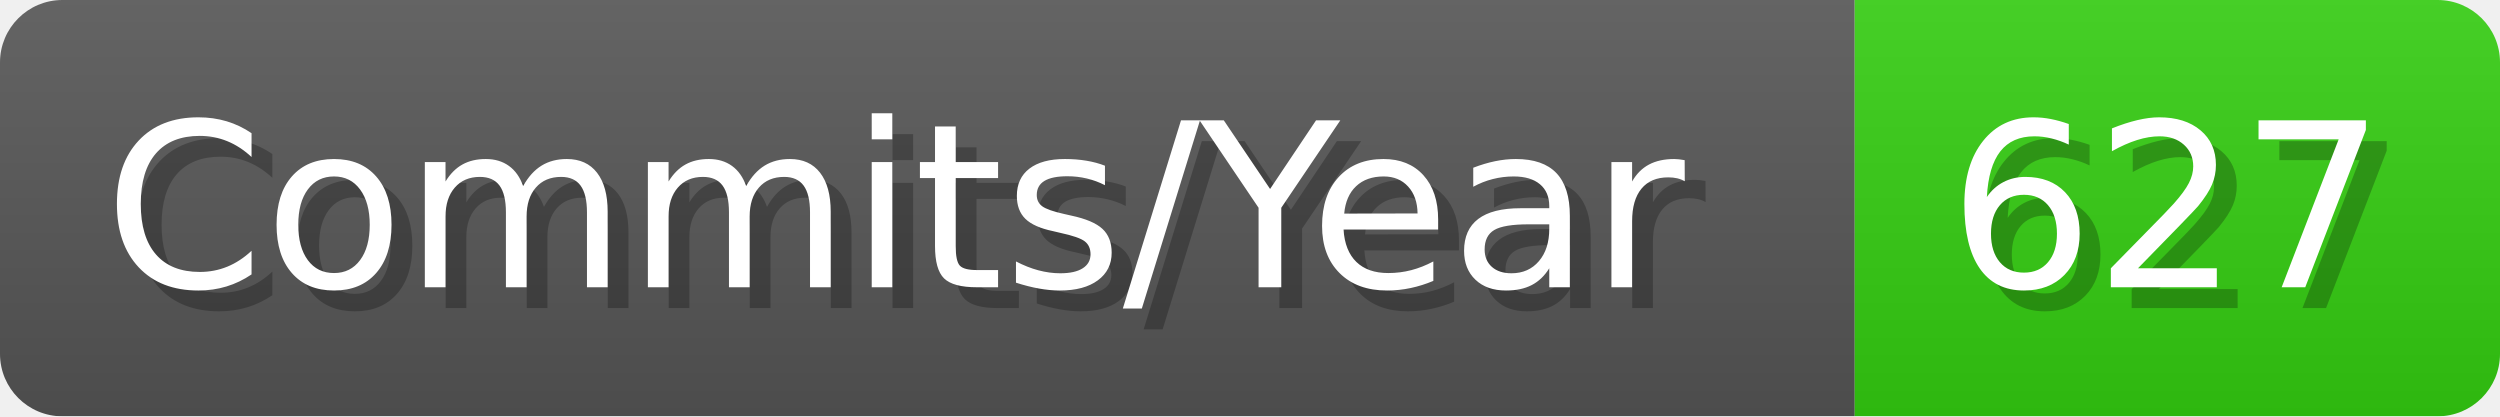
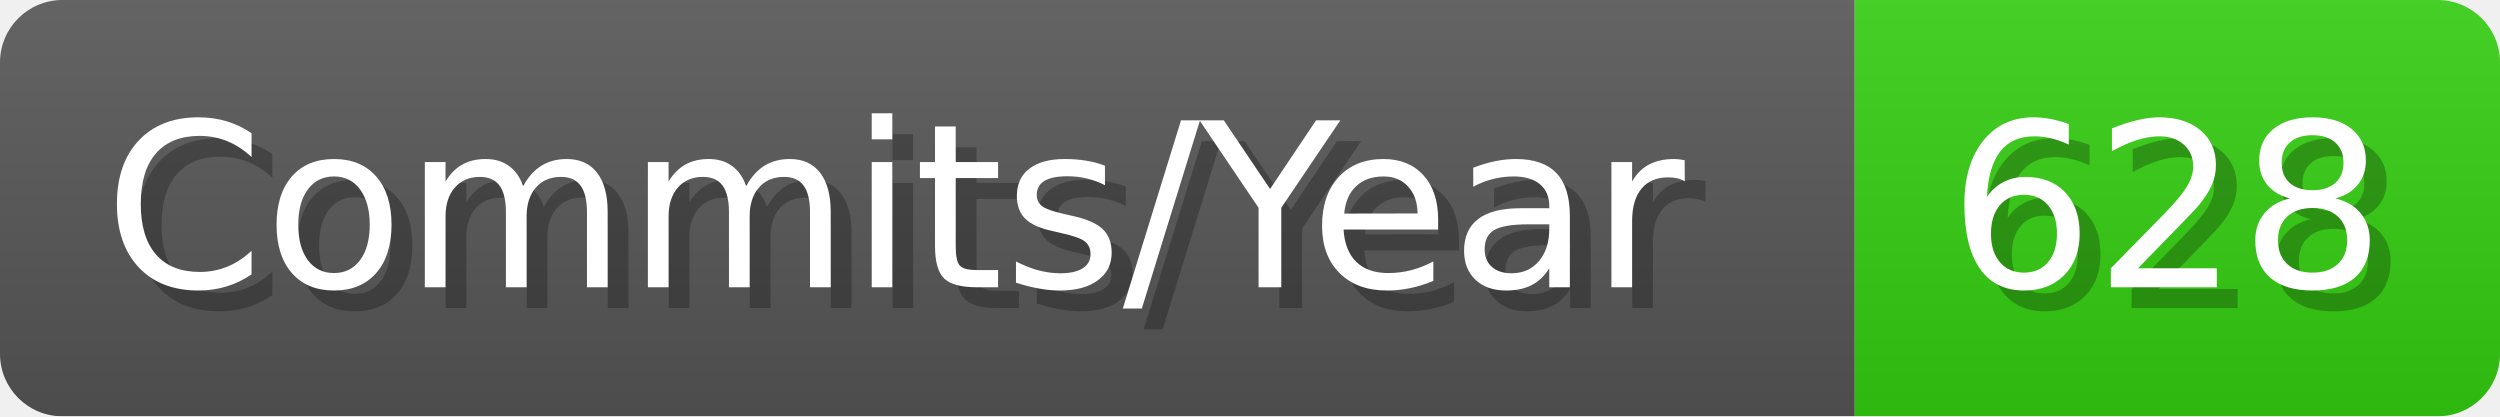
- <svg xmlns="http://www.w3.org/2000/svg" width="120.1" height="20" viewBox="0 0 1201 200" role="img" aria-label="Commits/Year: 627">
+ <svg xmlns="http://www.w3.org/2000/svg" width="120.1" height="20" viewBox="0 0 1201 200" role="img" aria-label="Commits/Year: 628">
  <linearGradient id="aUPdi" x2="0" y2="100%">
    <stop offset="0" stop-opacity=".1" stop-color="#EEE" />
    <stop offset="1" stop-opacity=".1" />
  </linearGradient>
  <mask id="WfAiQ">
    <rect width="1201" height="200" rx="30" fill="#FFF" />
  </mask>
  <g mask="url(#WfAiQ)">
    <rect width="891" height="200" fill="#555" />
    <rect width="310" height="200" fill="#3C1" x="891" />
    <rect width="1201" height="200" fill="url(#aUPdi)" />
  </g>
  <g aria-hidden="true" fill="#fff" text-anchor="start" font-family="Verdana,DejaVu Sans,sans-serif" font-size="110">
    <text x="60" y="148" textLength="791" fill="#000" opacity="0.25">Commits/Year</text>
    <text x="50" y="138" textLength="791">Commits/Year</text>
-     <text x="946" y="148" textLength="210" fill="#000" opacity="0.25">627</text>
-     <text x="936" y="138" textLength="210">627</text>
+     <text x="946" y="148" textLength="210" fill="#000" opacity="0.25">628</text>
+     <text x="936" y="138" textLength="210">628</text>
  </g>
</svg>
